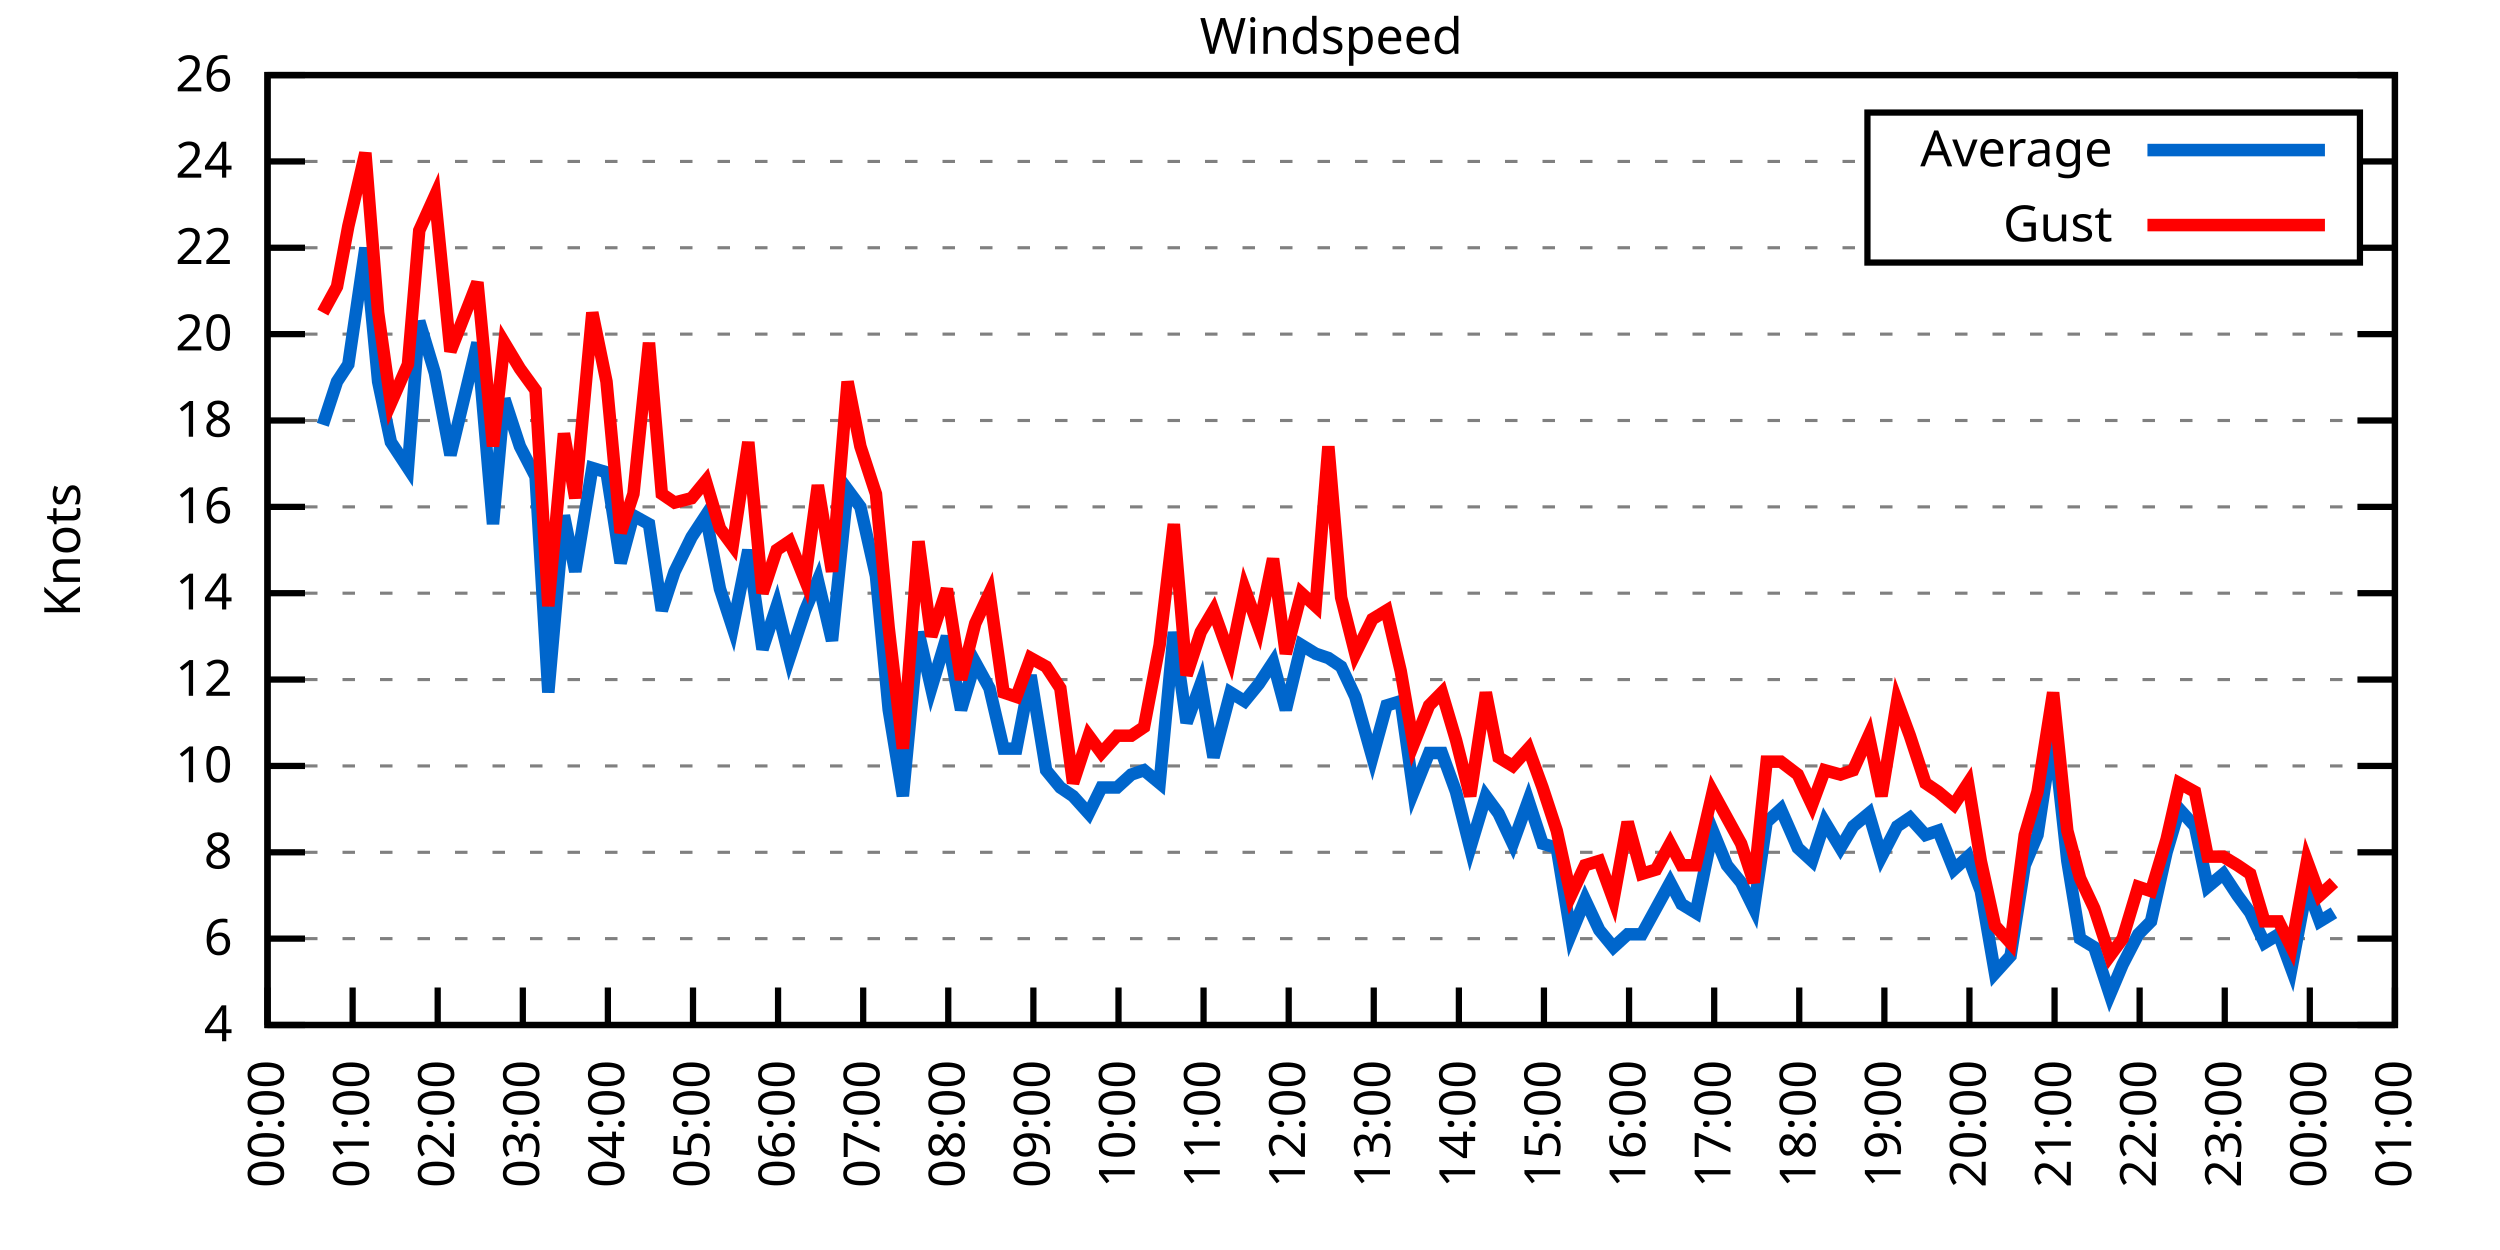
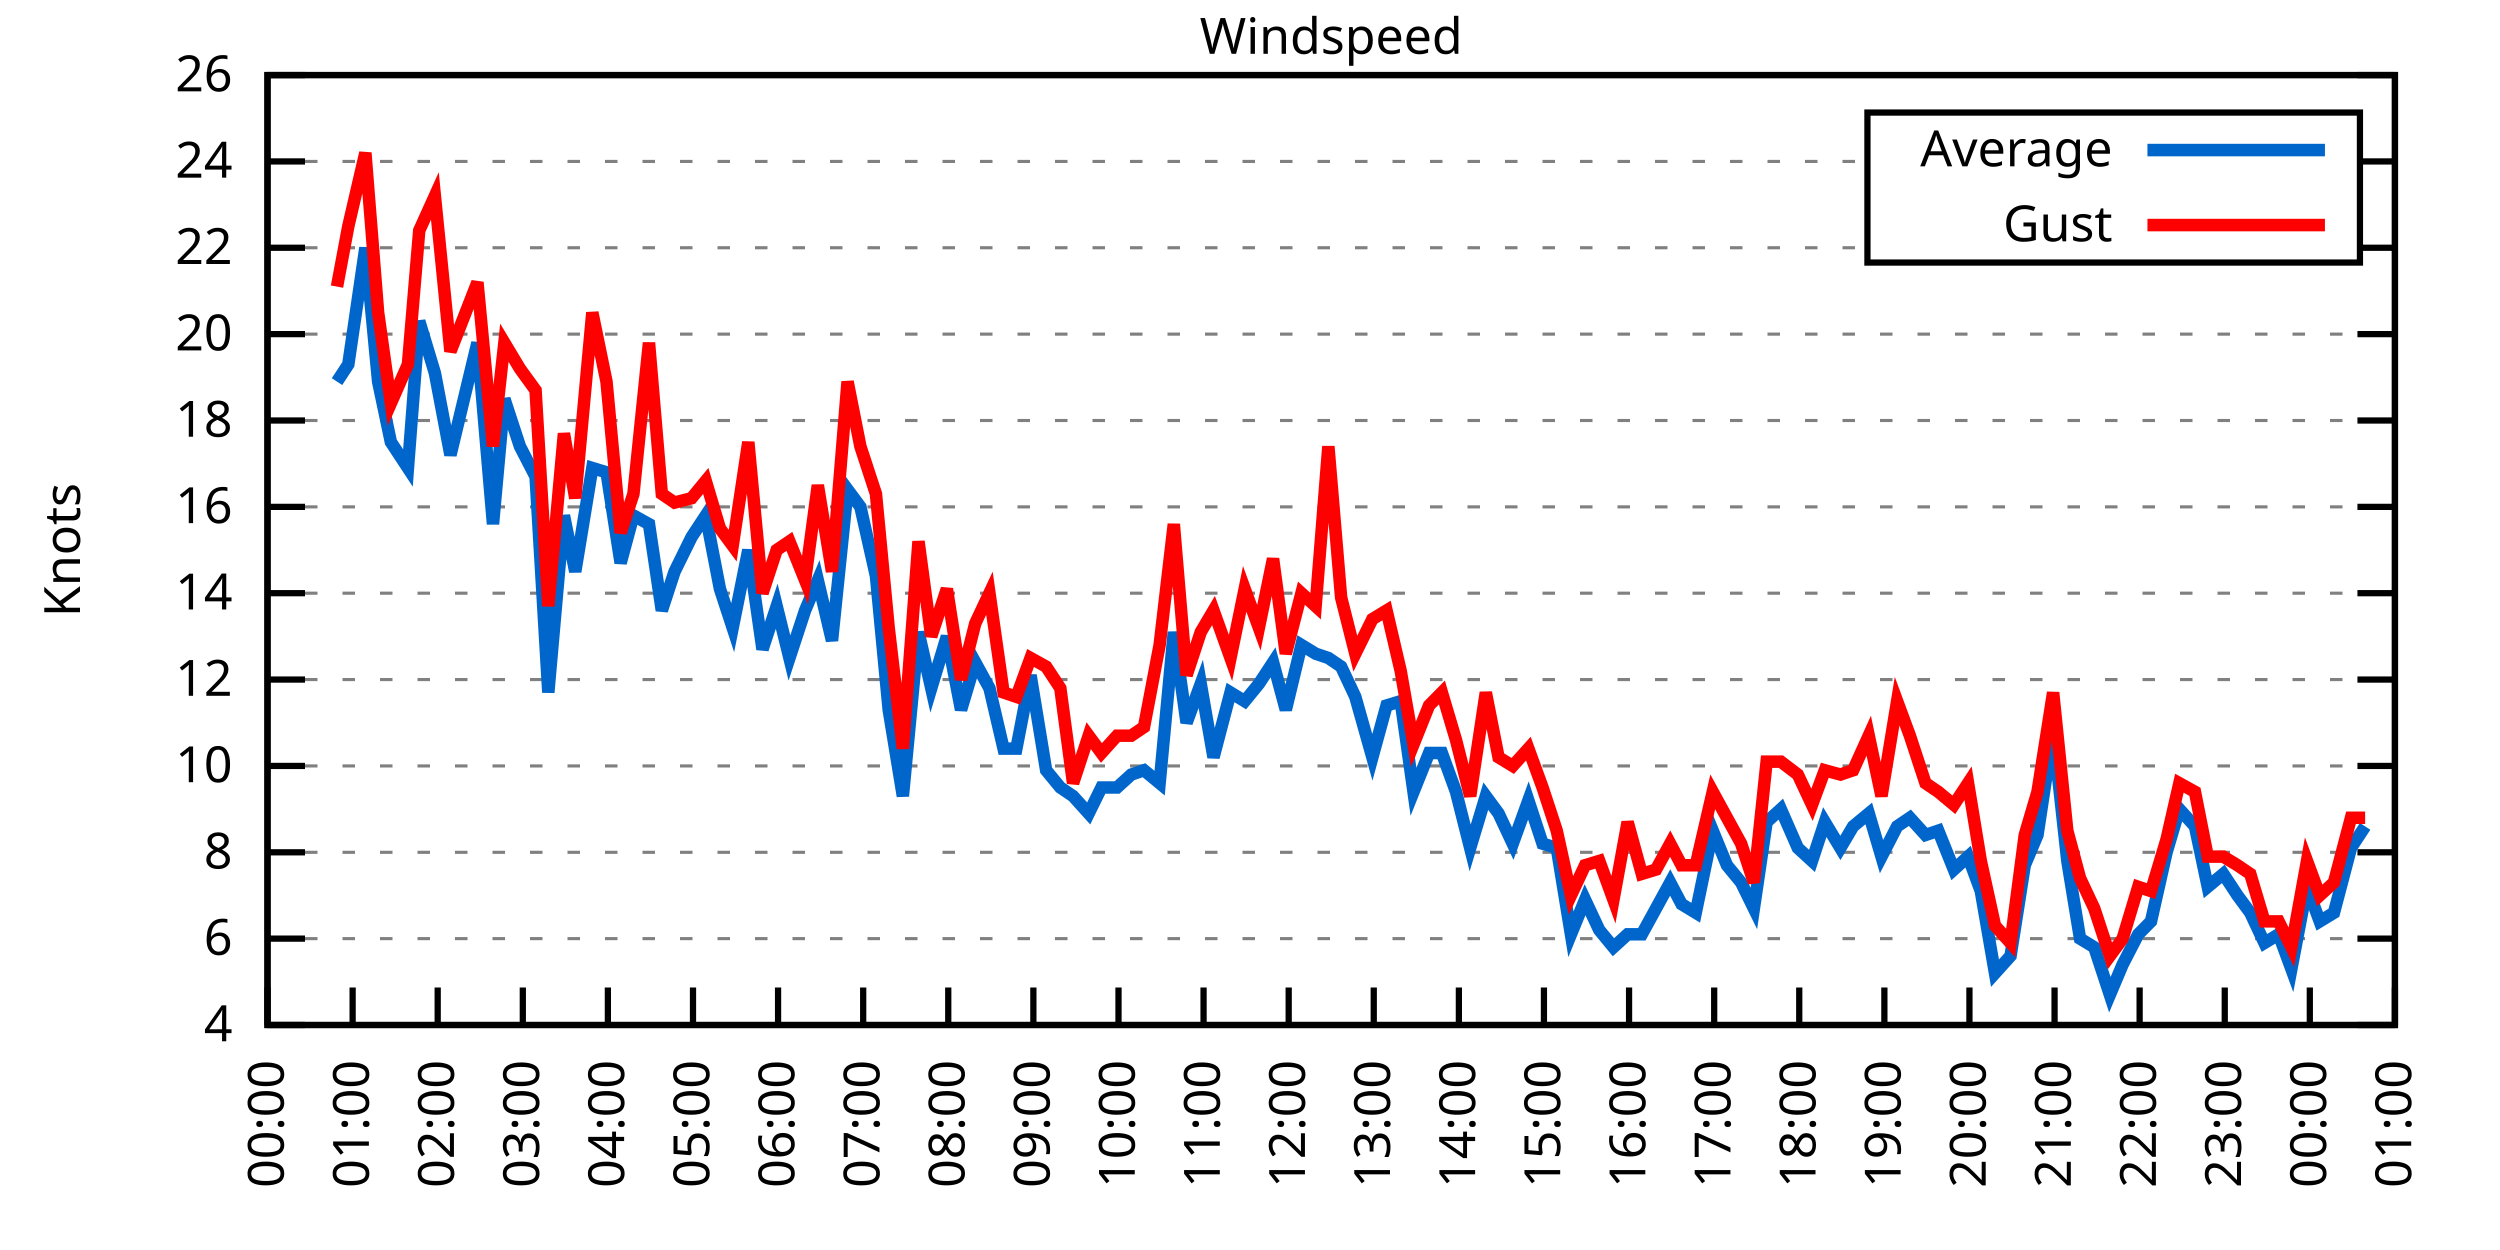
<svg xmlns="http://www.w3.org/2000/svg" xmlns:xlink="http://www.w3.org/1999/xlink" width="400" height="200" viewBox="0 0 400 200">
  <g id="gnuplot_canvas">
    <rect x="0" y="0" width="400" height="200" fill="none" />
    <defs>
      <circle id="gpDot" r="0.5" stroke-width="0.5" stroke="currentColor" />
      <path id="gpPt0" stroke-width="0.333" stroke="currentColor" d="M-1,0 h2 M0,-1 v2" />
      <path id="gpPt1" stroke-width="0.333" stroke="currentColor" d="M-1,-1 L1,1 M1,-1 L-1,1" />
      <path id="gpPt2" stroke-width="0.333" stroke="currentColor" d="M-1,0 L1,0 M0,-1 L0,1 M-1,-1 L1,1 M-1,1 L1,-1" />
      <rect id="gpPt3" stroke-width="0.333" stroke="currentColor" x="-1" y="-1" width="2" height="2" />
      <rect id="gpPt4" stroke-width="0.333" stroke="currentColor" fill="currentColor" x="-1" y="-1" width="2" height="2" />
      <circle id="gpPt5" stroke-width="0.333" stroke="currentColor" cx="0" cy="0" r="1" />
      <use xlink:href="#gpPt5" id="gpPt6" fill="currentColor" stroke="none" />
      <path id="gpPt7" stroke-width="0.333" stroke="currentColor" d="M0,-1.33 L-1.33,0.67 L1.33,0.67 z" />
      <use xlink:href="#gpPt7" id="gpPt8" fill="currentColor" stroke="none" />
      <use xlink:href="#gpPt7" id="gpPt9" stroke="currentColor" transform="rotate(180)" />
      <use xlink:href="#gpPt9" id="gpPt10" fill="currentColor" stroke="none" />
      <use xlink:href="#gpPt3" id="gpPt11" stroke="currentColor" transform="rotate(45)" />
      <use xlink:href="#gpPt11" id="gpPt12" fill="currentColor" stroke="none" />
      <path id="gpPt13" stroke-width="0.333" stroke="currentColor" d="M0,1.330 L1.265,0.411 L0.782,-1.067 L-0.782,-1.076 L-1.265,0.411 z" />
      <use xlink:href="#gpPt13" id="gpPt14" fill="currentColor" stroke="none" />
      <filter id="textbox" filterUnits="objectBoundingBox" x="0" y="0" height="1" width="1">
        <feFlood flood-color="white" flood-opacity="1" result="bgnd" />
        <feComposite in="SourceGraphic" in2="bgnd" operator="atop" />
      </filter>
      <filter id="greybox" filterUnits="objectBoundingBox" x="0" y="0" height="1" width="1">
        <feFlood flood-color="lightgrey" flood-opacity="1" result="grey" />
        <feComposite in="SourceGraphic" in2="grey" operator="atop" />
      </filter>
    </defs>
    <g fill="none" color="white" stroke="currentColor" stroke-width="1.00" stroke-linecap="butt" stroke-linejoin="miter">
</g>
    <g fill="none" color="black" stroke="currentColor" stroke-width="1.00" stroke-linecap="butt" stroke-linejoin="miter">
      <g stroke="none" shape-rendering="crispEdges">
        <polygon fill="rgb(255, 255, 255)" points="42.80,164.00 383.18,164.00 383.18,12.02 42.80,12.02 " />
      </g>
    </g>
    <g fill="none" color="black" stroke="currentColor" stroke-width="1.00" stroke-linecap="butt" stroke-linejoin="miter">
</g>
    <g fill="none" color="black" stroke="black" stroke-width="0.50" stroke-linecap="butt" stroke-linejoin="miter">
</g>
    <g fill="none" color="gray" stroke="currentColor" stroke-width="0.50" stroke-linecap="butt" stroke-linejoin="miter">
      <path stroke="gray" stroke-dasharray="2,4" class="gridline" d="M42.80,164.00 L383.19,164.00  " />
    </g>
    <g fill="none" color="gray" stroke="gray" stroke-width="1.00" stroke-linecap="butt" stroke-linejoin="miter">
</g>
    <g fill="none" color="black" stroke="currentColor" stroke-width="1.00" stroke-linecap="butt" stroke-linejoin="miter">
      <path stroke="black" d="M42.80,164.00 L48.80,164.00 M383.19,164.00 L377.19,164.00  " />
      <g transform="translate(37.20,166.60)" stroke="none" fill="black" font-family="Sans" font-size="8.00" text-anchor="end">
        <text>
          <tspan font-family="Sans"> 4</tspan>
        </text>
      </g>
    </g>
    <g fill="none" color="black" stroke="currentColor" stroke-width="1.00" stroke-linecap="butt" stroke-linejoin="miter">
</g>
    <g fill="none" color="black" stroke="black" stroke-width="0.50" stroke-linecap="butt" stroke-linejoin="miter">
</g>
    <g fill="none" color="gray" stroke="currentColor" stroke-width="0.50" stroke-linecap="butt" stroke-linejoin="miter">
      <path stroke="gray" stroke-dasharray="2,4" class="gridline" d="M42.80,150.18 L383.19,150.18  " />
    </g>
    <g fill="none" color="gray" stroke="gray" stroke-width="1.00" stroke-linecap="butt" stroke-linejoin="miter">
</g>
    <g fill="none" color="black" stroke="currentColor" stroke-width="1.00" stroke-linecap="butt" stroke-linejoin="miter">
      <path stroke="black" d="M42.80,150.18 L48.80,150.18 M383.19,150.18 L377.19,150.18  " />
      <g transform="translate(37.20,152.78)" stroke="none" fill="black" font-family="Sans" font-size="8.00" text-anchor="end">
        <text>
          <tspan font-family="Sans"> 6</tspan>
        </text>
      </g>
    </g>
    <g fill="none" color="black" stroke="currentColor" stroke-width="1.00" stroke-linecap="butt" stroke-linejoin="miter">
</g>
    <g fill="none" color="black" stroke="black" stroke-width="0.50" stroke-linecap="butt" stroke-linejoin="miter">
</g>
    <g fill="none" color="gray" stroke="currentColor" stroke-width="0.50" stroke-linecap="butt" stroke-linejoin="miter">
      <path stroke="gray" stroke-dasharray="2,4" class="gridline" d="M42.80,136.37 L383.19,136.37  " />
    </g>
    <g fill="none" color="gray" stroke="gray" stroke-width="1.00" stroke-linecap="butt" stroke-linejoin="miter">
</g>
    <g fill="none" color="black" stroke="currentColor" stroke-width="1.00" stroke-linecap="butt" stroke-linejoin="miter">
      <path stroke="black" d="M42.80,136.37 L48.80,136.37 M383.19,136.37 L377.19,136.37  " />
      <g transform="translate(37.20,138.97)" stroke="none" fill="black" font-family="Sans" font-size="8.00" text-anchor="end">
        <text>
          <tspan font-family="Sans"> 8</tspan>
        </text>
      </g>
    </g>
    <g fill="none" color="black" stroke="currentColor" stroke-width="1.00" stroke-linecap="butt" stroke-linejoin="miter">
</g>
    <g fill="none" color="black" stroke="black" stroke-width="0.50" stroke-linecap="butt" stroke-linejoin="miter">
</g>
    <g fill="none" color="gray" stroke="currentColor" stroke-width="0.50" stroke-linecap="butt" stroke-linejoin="miter">
      <path stroke="gray" stroke-dasharray="2,4" class="gridline" d="M42.80,122.55 L383.19,122.55  " />
    </g>
    <g fill="none" color="gray" stroke="gray" stroke-width="1.00" stroke-linecap="butt" stroke-linejoin="miter">
</g>
    <g fill="none" color="black" stroke="currentColor" stroke-width="1.00" stroke-linecap="butt" stroke-linejoin="miter">
      <path stroke="black" d="M42.80,122.55 L48.80,122.55 M383.19,122.55 L377.19,122.55  " />
      <g transform="translate(37.20,125.15)" stroke="none" fill="black" font-family="Sans" font-size="8.00" text-anchor="end">
        <text>
          <tspan font-family="Sans"> 10</tspan>
        </text>
      </g>
    </g>
    <g fill="none" color="black" stroke="currentColor" stroke-width="1.00" stroke-linecap="butt" stroke-linejoin="miter">
</g>
    <g fill="none" color="black" stroke="black" stroke-width="0.50" stroke-linecap="butt" stroke-linejoin="miter">
</g>
    <g fill="none" color="gray" stroke="currentColor" stroke-width="0.50" stroke-linecap="butt" stroke-linejoin="miter">
      <path stroke="gray" stroke-dasharray="2,4" class="gridline" d="M42.80,108.73 L383.19,108.73  " />
    </g>
    <g fill="none" color="gray" stroke="gray" stroke-width="1.00" stroke-linecap="butt" stroke-linejoin="miter">
</g>
    <g fill="none" color="black" stroke="currentColor" stroke-width="1.00" stroke-linecap="butt" stroke-linejoin="miter">
      <path stroke="black" d="M42.80,108.73 L48.80,108.73 M383.19,108.73 L377.19,108.73  " />
      <g transform="translate(37.20,111.33)" stroke="none" fill="black" font-family="Sans" font-size="8.00" text-anchor="end">
        <text>
          <tspan font-family="Sans"> 12</tspan>
        </text>
      </g>
    </g>
    <g fill="none" color="black" stroke="currentColor" stroke-width="1.00" stroke-linecap="butt" stroke-linejoin="miter">
</g>
    <g fill="none" color="black" stroke="black" stroke-width="0.50" stroke-linecap="butt" stroke-linejoin="miter">
</g>
    <g fill="none" color="gray" stroke="currentColor" stroke-width="0.50" stroke-linecap="butt" stroke-linejoin="miter">
      <path stroke="gray" stroke-dasharray="2,4" class="gridline" d="M42.80,94.91 L383.19,94.91  " />
    </g>
    <g fill="none" color="gray" stroke="gray" stroke-width="1.00" stroke-linecap="butt" stroke-linejoin="miter">
</g>
    <g fill="none" color="black" stroke="currentColor" stroke-width="1.00" stroke-linecap="butt" stroke-linejoin="miter">
      <path stroke="black" d="M42.80,94.91 L48.80,94.91 M383.19,94.91 L377.19,94.91  " />
      <g transform="translate(37.20,97.51)" stroke="none" fill="black" font-family="Sans" font-size="8.00" text-anchor="end">
        <text>
          <tspan font-family="Sans"> 14</tspan>
        </text>
      </g>
    </g>
    <g fill="none" color="black" stroke="currentColor" stroke-width="1.00" stroke-linecap="butt" stroke-linejoin="miter">
</g>
    <g fill="none" color="black" stroke="black" stroke-width="0.50" stroke-linecap="butt" stroke-linejoin="miter">
</g>
    <g fill="none" color="gray" stroke="currentColor" stroke-width="0.50" stroke-linecap="butt" stroke-linejoin="miter">
      <path stroke="gray" stroke-dasharray="2,4" class="gridline" d="M42.80,81.10 L383.19,81.10  " />
    </g>
    <g fill="none" color="gray" stroke="gray" stroke-width="1.00" stroke-linecap="butt" stroke-linejoin="miter">
</g>
    <g fill="none" color="black" stroke="currentColor" stroke-width="1.00" stroke-linecap="butt" stroke-linejoin="miter">
      <path stroke="black" d="M42.80,81.10 L48.80,81.10 M383.19,81.10 L377.19,81.10  " />
      <g transform="translate(37.20,83.70)" stroke="none" fill="black" font-family="Sans" font-size="8.00" text-anchor="end">
        <text>
          <tspan font-family="Sans"> 16</tspan>
        </text>
      </g>
    </g>
    <g fill="none" color="black" stroke="currentColor" stroke-width="1.00" stroke-linecap="butt" stroke-linejoin="miter">
</g>
    <g fill="none" color="black" stroke="black" stroke-width="0.50" stroke-linecap="butt" stroke-linejoin="miter">
</g>
    <g fill="none" color="gray" stroke="currentColor" stroke-width="0.50" stroke-linecap="butt" stroke-linejoin="miter">
      <path stroke="gray" stroke-dasharray="2,4" class="gridline" d="M42.80,67.28 L383.19,67.28  " />
    </g>
    <g fill="none" color="gray" stroke="gray" stroke-width="1.00" stroke-linecap="butt" stroke-linejoin="miter">
</g>
    <g fill="none" color="black" stroke="currentColor" stroke-width="1.00" stroke-linecap="butt" stroke-linejoin="miter">
      <path stroke="black" d="M42.80,67.28 L48.80,67.28 M383.19,67.28 L377.19,67.28  " />
      <g transform="translate(37.20,69.88)" stroke="none" fill="black" font-family="Sans" font-size="8.00" text-anchor="end">
        <text>
          <tspan font-family="Sans"> 18</tspan>
        </text>
      </g>
    </g>
    <g fill="none" color="black" stroke="currentColor" stroke-width="1.00" stroke-linecap="butt" stroke-linejoin="miter">
</g>
    <g fill="none" color="black" stroke="black" stroke-width="0.50" stroke-linecap="butt" stroke-linejoin="miter">
</g>
    <g fill="none" color="gray" stroke="currentColor" stroke-width="0.50" stroke-linecap="butt" stroke-linejoin="miter">
      <path stroke="gray" stroke-dasharray="2,4" class="gridline" d="M42.80,53.46 L383.19,53.46  " />
    </g>
    <g fill="none" color="gray" stroke="gray" stroke-width="1.00" stroke-linecap="butt" stroke-linejoin="miter">
</g>
    <g fill="none" color="black" stroke="currentColor" stroke-width="1.00" stroke-linecap="butt" stroke-linejoin="miter">
      <path stroke="black" d="M42.80,53.46 L48.80,53.46 M383.19,53.46 L377.19,53.46  " />
      <g transform="translate(37.20,56.06)" stroke="none" fill="black" font-family="Sans" font-size="8.00" text-anchor="end">
        <text>
          <tspan font-family="Sans"> 20</tspan>
        </text>
      </g>
    </g>
    <g fill="none" color="black" stroke="currentColor" stroke-width="1.00" stroke-linecap="butt" stroke-linejoin="miter">
</g>
    <g fill="none" color="black" stroke="black" stroke-width="0.50" stroke-linecap="butt" stroke-linejoin="miter">
</g>
    <g fill="none" color="gray" stroke="currentColor" stroke-width="0.50" stroke-linecap="butt" stroke-linejoin="miter">
      <path stroke="gray" stroke-dasharray="2,4" class="gridline" d="M42.80,39.64 L298.79,39.64 M377.59,39.64 L383.19,39.64  " />
    </g>
    <g fill="none" color="gray" stroke="gray" stroke-width="1.00" stroke-linecap="butt" stroke-linejoin="miter">
</g>
    <g fill="none" color="black" stroke="currentColor" stroke-width="1.00" stroke-linecap="butt" stroke-linejoin="miter">
      <path stroke="black" d="M42.80,39.64 L48.80,39.64 M383.19,39.64 L377.19,39.64  " />
      <g transform="translate(37.20,42.24)" stroke="none" fill="black" font-family="Sans" font-size="8.00" text-anchor="end">
        <text>
          <tspan font-family="Sans"> 22</tspan>
        </text>
      </g>
    </g>
    <g fill="none" color="black" stroke="currentColor" stroke-width="1.00" stroke-linecap="butt" stroke-linejoin="miter">
</g>
    <g fill="none" color="black" stroke="black" stroke-width="0.50" stroke-linecap="butt" stroke-linejoin="miter">
</g>
    <g fill="none" color="gray" stroke="currentColor" stroke-width="0.50" stroke-linecap="butt" stroke-linejoin="miter">
      <path stroke="gray" stroke-dasharray="2,4" class="gridline" d="M42.80,25.83 L298.79,25.83 M377.59,25.83 L383.19,25.83  " />
    </g>
    <g fill="none" color="gray" stroke="gray" stroke-width="1.00" stroke-linecap="butt" stroke-linejoin="miter">
</g>
    <g fill="none" color="black" stroke="currentColor" stroke-width="1.00" stroke-linecap="butt" stroke-linejoin="miter">
      <path stroke="black" d="M42.80,25.83 L48.80,25.83 M383.19,25.83 L377.19,25.83  " />
      <g transform="translate(37.20,28.43)" stroke="none" fill="black" font-family="Sans" font-size="8.00" text-anchor="end">
        <text>
          <tspan font-family="Sans"> 24</tspan>
        </text>
      </g>
    </g>
    <g fill="none" color="black" stroke="currentColor" stroke-width="1.00" stroke-linecap="butt" stroke-linejoin="miter">
</g>
    <g fill="none" color="black" stroke="black" stroke-width="0.50" stroke-linecap="butt" stroke-linejoin="miter">
</g>
    <g fill="none" color="gray" stroke="currentColor" stroke-width="0.50" stroke-linecap="butt" stroke-linejoin="miter">
      <path stroke="gray" stroke-dasharray="2,4" class="gridline" d="M42.80,12.01 L383.19,12.01  " />
    </g>
    <g fill="none" color="gray" stroke="gray" stroke-width="1.00" stroke-linecap="butt" stroke-linejoin="miter">
</g>
    <g fill="none" color="black" stroke="currentColor" stroke-width="1.00" stroke-linecap="butt" stroke-linejoin="miter">
      <path stroke="black" d="M42.80,12.01 L48.80,12.01 M383.19,12.01 L377.19,12.01  " />
      <g transform="translate(37.20,14.61)" stroke="none" fill="black" font-family="Sans" font-size="8.00" text-anchor="end">
        <text>
          <tspan font-family="Sans"> 26</tspan>
        </text>
      </g>
    </g>
    <g fill="none" color="black" stroke="currentColor" stroke-width="1.00" stroke-linecap="butt" stroke-linejoin="miter">
      <path stroke="black" d="M42.80,164.00 L42.80,158.00  " />
      <g transform="translate(45.40,169.60) rotate(270.00)" stroke="none" fill="black" font-family="Sans" font-size="8.00" text-anchor="end">
        <text>
          <tspan font-family="Sans">00:00</tspan>
        </text>
      </g>
    </g>
    <g fill="none" color="black" stroke="currentColor" stroke-width="1.00" stroke-linecap="butt" stroke-linejoin="miter">
      <path stroke="black" d="M56.42,164.00 L56.42,158.00  " />
      <g transform="translate(59.02,169.60) rotate(270.00)" stroke="none" fill="black" font-family="Sans" font-size="8.00" text-anchor="end">
        <text>
          <tspan font-family="Sans">01:00</tspan>
        </text>
      </g>
    </g>
    <g fill="none" color="black" stroke="currentColor" stroke-width="1.00" stroke-linecap="butt" stroke-linejoin="miter">
      <path stroke="black" d="M70.03,164.00 L70.03,158.00  " />
      <g transform="translate(72.63,169.60) rotate(270.00)" stroke="none" fill="black" font-family="Sans" font-size="8.00" text-anchor="end">
        <text>
          <tspan font-family="Sans">02:00</tspan>
        </text>
      </g>
    </g>
    <g fill="none" color="black" stroke="currentColor" stroke-width="1.00" stroke-linecap="butt" stroke-linejoin="miter">
      <path stroke="black" d="M83.65,164.00 L83.65,158.00  " />
      <g transform="translate(86.25,169.60) rotate(270.00)" stroke="none" fill="black" font-family="Sans" font-size="8.00" text-anchor="end">
        <text>
          <tspan font-family="Sans">03:00</tspan>
        </text>
      </g>
    </g>
    <g fill="none" color="black" stroke="currentColor" stroke-width="1.00" stroke-linecap="butt" stroke-linejoin="miter">
      <path stroke="black" d="M97.26,164.00 L97.26,158.00  " />
      <g transform="translate(99.86,169.60) rotate(270.00)" stroke="none" fill="black" font-family="Sans" font-size="8.00" text-anchor="end">
        <text>
          <tspan font-family="Sans">04:00</tspan>
        </text>
      </g>
    </g>
    <g fill="none" color="black" stroke="currentColor" stroke-width="1.00" stroke-linecap="butt" stroke-linejoin="miter">
      <path stroke="black" d="M110.88,164.00 L110.88,158.00  " />
      <g transform="translate(113.48,169.60) rotate(270.00)" stroke="none" fill="black" font-family="Sans" font-size="8.00" text-anchor="end">
        <text>
          <tspan font-family="Sans">05:00</tspan>
        </text>
      </g>
    </g>
    <g fill="none" color="black" stroke="currentColor" stroke-width="1.00" stroke-linecap="butt" stroke-linejoin="miter">
      <path stroke="black" d="M124.49,164.00 L124.49,158.00  " />
      <g transform="translate(127.09,169.60) rotate(270.00)" stroke="none" fill="black" font-family="Sans" font-size="8.00" text-anchor="end">
        <text>
          <tspan font-family="Sans">06:00</tspan>
        </text>
      </g>
    </g>
    <g fill="none" color="black" stroke="currentColor" stroke-width="1.00" stroke-linecap="butt" stroke-linejoin="miter">
      <path stroke="black" d="M138.11,164.00 L138.11,158.00  " />
      <g transform="translate(140.71,169.60) rotate(270.00)" stroke="none" fill="black" font-family="Sans" font-size="8.00" text-anchor="end">
        <text>
          <tspan font-family="Sans">07:00</tspan>
        </text>
      </g>
    </g>
    <g fill="none" color="black" stroke="currentColor" stroke-width="1.00" stroke-linecap="butt" stroke-linejoin="miter">
      <path stroke="black" d="M151.72,164.00 L151.72,158.00  " />
      <g transform="translate(154.32,169.60) rotate(270.00)" stroke="none" fill="black" font-family="Sans" font-size="8.00" text-anchor="end">
        <text>
          <tspan font-family="Sans">08:00</tspan>
        </text>
      </g>
    </g>
    <g fill="none" color="black" stroke="currentColor" stroke-width="1.00" stroke-linecap="butt" stroke-linejoin="miter">
      <path stroke="black" d="M165.34,164.00 L165.34,158.00  " />
      <g transform="translate(167.94,169.60) rotate(270.00)" stroke="none" fill="black" font-family="Sans" font-size="8.00" text-anchor="end">
        <text>
          <tspan font-family="Sans">09:00</tspan>
        </text>
      </g>
    </g>
    <g fill="none" color="black" stroke="currentColor" stroke-width="1.00" stroke-linecap="butt" stroke-linejoin="miter">
      <path stroke="black" d="M178.96,164.00 L178.96,158.00  " />
      <g transform="translate(181.56,169.60) rotate(270.00)" stroke="none" fill="black" font-family="Sans" font-size="8.00" text-anchor="end">
        <text>
          <tspan font-family="Sans">10:00</tspan>
        </text>
      </g>
    </g>
    <g fill="none" color="black" stroke="currentColor" stroke-width="1.00" stroke-linecap="butt" stroke-linejoin="miter">
      <path stroke="black" d="M192.57,164.00 L192.57,158.00  " />
      <g transform="translate(195.17,169.60) rotate(270.00)" stroke="none" fill="black" font-family="Sans" font-size="8.00" text-anchor="end">
        <text>
          <tspan font-family="Sans">11:00</tspan>
        </text>
      </g>
    </g>
    <g fill="none" color="black" stroke="currentColor" stroke-width="1.00" stroke-linecap="butt" stroke-linejoin="miter">
      <path stroke="black" d="M206.19,164.00 L206.19,158.00  " />
      <g transform="translate(208.79,169.60) rotate(270.00)" stroke="none" fill="black" font-family="Sans" font-size="8.00" text-anchor="end">
        <text>
          <tspan font-family="Sans">12:00</tspan>
        </text>
      </g>
    </g>
    <g fill="none" color="black" stroke="currentColor" stroke-width="1.00" stroke-linecap="butt" stroke-linejoin="miter">
      <path stroke="black" d="M219.80,164.00 L219.80,158.00  " />
      <g transform="translate(222.40,169.60) rotate(270.00)" stroke="none" fill="black" font-family="Sans" font-size="8.00" text-anchor="end">
        <text>
          <tspan font-family="Sans">13:00</tspan>
        </text>
      </g>
    </g>
    <g fill="none" color="black" stroke="currentColor" stroke-width="1.00" stroke-linecap="butt" stroke-linejoin="miter">
      <path stroke="black" d="M233.42,164.00 L233.42,158.00  " />
      <g transform="translate(236.02,169.60) rotate(270.00)" stroke="none" fill="black" font-family="Sans" font-size="8.00" text-anchor="end">
        <text>
          <tspan font-family="Sans">14:00</tspan>
        </text>
      </g>
    </g>
    <g fill="none" color="black" stroke="currentColor" stroke-width="1.00" stroke-linecap="butt" stroke-linejoin="miter">
      <path stroke="black" d="M247.03,164.00 L247.03,158.00  " />
      <g transform="translate(249.63,169.60) rotate(270.00)" stroke="none" fill="black" font-family="Sans" font-size="8.00" text-anchor="end">
        <text>
          <tspan font-family="Sans">15:00</tspan>
        </text>
      </g>
    </g>
    <g fill="none" color="black" stroke="currentColor" stroke-width="1.00" stroke-linecap="butt" stroke-linejoin="miter">
      <path stroke="black" d="M260.65,164.00 L260.65,158.00  " />
      <g transform="translate(263.25,169.60) rotate(270.00)" stroke="none" fill="black" font-family="Sans" font-size="8.00" text-anchor="end">
        <text>
          <tspan font-family="Sans">16:00</tspan>
        </text>
      </g>
    </g>
    <g fill="none" color="black" stroke="currentColor" stroke-width="1.00" stroke-linecap="butt" stroke-linejoin="miter">
      <path stroke="black" d="M274.27,164.00 L274.27,158.00  " />
      <g transform="translate(276.87,169.60) rotate(270.00)" stroke="none" fill="black" font-family="Sans" font-size="8.00" text-anchor="end">
        <text>
          <tspan font-family="Sans">17:00</tspan>
        </text>
      </g>
    </g>
    <g fill="none" color="black" stroke="currentColor" stroke-width="1.00" stroke-linecap="butt" stroke-linejoin="miter">
      <path stroke="black" d="M287.88,164.00 L287.88,158.00  " />
      <g transform="translate(290.48,169.60) rotate(270.00)" stroke="none" fill="black" font-family="Sans" font-size="8.00" text-anchor="end">
        <text>
          <tspan font-family="Sans">18:00</tspan>
        </text>
      </g>
    </g>
    <g fill="none" color="black" stroke="currentColor" stroke-width="1.00" stroke-linecap="butt" stroke-linejoin="miter">
      <path stroke="black" d="M301.50,164.00 L301.50,158.00  " />
      <g transform="translate(304.10,169.60) rotate(270.00)" stroke="none" fill="black" font-family="Sans" font-size="8.00" text-anchor="end">
        <text>
          <tspan font-family="Sans">19:00</tspan>
        </text>
      </g>
    </g>
    <g fill="none" color="black" stroke="currentColor" stroke-width="1.00" stroke-linecap="butt" stroke-linejoin="miter">
      <path stroke="black" d="M315.11,164.00 L315.11,158.00  " />
      <g transform="translate(317.71,169.60) rotate(270.00)" stroke="none" fill="black" font-family="Sans" font-size="8.00" text-anchor="end">
        <text>
          <tspan font-family="Sans">20:00</tspan>
        </text>
      </g>
    </g>
    <g fill="none" color="black" stroke="currentColor" stroke-width="1.00" stroke-linecap="butt" stroke-linejoin="miter">
      <path stroke="black" d="M328.73,164.00 L328.73,158.00  " />
      <g transform="translate(331.33,169.60) rotate(270.00)" stroke="none" fill="black" font-family="Sans" font-size="8.00" text-anchor="end">
        <text>
          <tspan font-family="Sans">21:00</tspan>
        </text>
      </g>
    </g>
    <g fill="none" color="black" stroke="currentColor" stroke-width="1.00" stroke-linecap="butt" stroke-linejoin="miter">
      <path stroke="black" d="M342.34,164.00 L342.34,158.00  " />
      <g transform="translate(344.94,169.60) rotate(270.00)" stroke="none" fill="black" font-family="Sans" font-size="8.00" text-anchor="end">
        <text>
          <tspan font-family="Sans">22:00</tspan>
        </text>
      </g>
    </g>
    <g fill="none" color="black" stroke="currentColor" stroke-width="1.00" stroke-linecap="butt" stroke-linejoin="miter">
      <path stroke="black" d="M355.96,164.00 L355.96,158.00  " />
      <g transform="translate(358.56,169.60) rotate(270.00)" stroke="none" fill="black" font-family="Sans" font-size="8.00" text-anchor="end">
        <text>
          <tspan font-family="Sans">23:00</tspan>
        </text>
      </g>
    </g>
    <g fill="none" color="black" stroke="currentColor" stroke-width="1.00" stroke-linecap="butt" stroke-linejoin="miter">
      <path stroke="black" d="M369.57,164.00 L369.57,158.00  " />
      <g transform="translate(372.17,169.60) rotate(270.00)" stroke="none" fill="black" font-family="Sans" font-size="8.00" text-anchor="end">
        <text>
          <tspan font-family="Sans">00:00</tspan>
        </text>
      </g>
    </g>
    <g fill="none" color="black" stroke="currentColor" stroke-width="1.00" stroke-linecap="butt" stroke-linejoin="miter">
      <path stroke="black" d="M383.19,164.00 L383.19,158.00  " />
      <g transform="translate(385.79,169.60) rotate(270.00)" stroke="none" fill="black" font-family="Sans" font-size="8.00" text-anchor="end">
        <text>
          <tspan font-family="Sans">01:00</tspan>
        </text>
      </g>
    </g>
    <g fill="none" color="black" stroke="currentColor" stroke-width="1.00" stroke-linecap="butt" stroke-linejoin="miter">
</g>
    <g fill="none" color="black" stroke="currentColor" stroke-width="1.00" stroke-linecap="butt" stroke-linejoin="miter">
      <path stroke="black" d="M42.80,12.01 L42.80,164.00 L383.19,164.00 L383.19,12.01 L42.80,12.01 Z  " />
    </g>
    <g fill="none" color="black" stroke="currentColor" stroke-width="1.00" stroke-linecap="butt" stroke-linejoin="miter">
</g>
    <g fill="none" color="black" stroke="currentColor" stroke-width="1.00" stroke-linecap="butt" stroke-linejoin="miter">
      <path stroke="black" d="M298.79,42.01 L298.79,18.01 L377.59,18.01 L377.59,42.01 L298.79,42.01 Z  " />
    </g>
    <g id="Windspeed_plot_1">
      <g fill="none" color="white" stroke="black" stroke-width="2.00" stroke-linecap="butt" stroke-linejoin="miter">
</g>
      <g fill="none" color="black" stroke="currentColor" stroke-width="2.00" stroke-linecap="butt" stroke-linejoin="miter">
        <g transform="translate(337.99,26.61)" stroke="none" fill="black" font-family="Sans" font-size="8.00" text-anchor="end">
          <text>
            <tspan font-family="Sans">Average</tspan>
          </text>
        </g>
      </g>
      <g fill="none" color="black" stroke="currentColor" stroke-width="2.00" stroke-linecap="butt" stroke-linejoin="miter">
-         <path stroke="rgb(  0, 102, 204)" d="M343.59,24.01 L371.99,24.01 M51.65,67.97 L53.92,61.06 L55.73,58.30 L58.46,39.64 L60.50,61.06 L62.54,70.73   L65.27,74.88 L67.08,51.39 L69.58,59.68 L72.07,72.81 L76.39,54.84 L78.88,83.86 L80.70,63.82 L83.19,71.42   L85.69,76.26 L87.73,110.80 L90.23,82.48 L92.04,91.46 L94.77,74.88 L97.04,75.57 L99.30,90.08 L101.35,82.48   L103.84,83.86 L105.89,97.68 L107.93,91.46 L110.65,85.93 L112.92,82.48 L115.19,94.22 L117.23,100.44 L119.73,88.00   L122.00,103.89 L124.27,96.99 L126.31,105.28 L128.81,97.68 L130.85,92.84 L133.12,102.51 L135.61,78.33 L137.66,81.10   L140.15,92.15 L142.19,113.57 L144.46,127.38 L146.96,101.13 L149.00,110.11 L151.50,101.82 L153.77,113.57 L156.04,105.97   L158.31,110.11 L160.57,119.78 L162.62,119.78 L164.89,108.04 L167.38,123.24 L169.65,126.00 L171.69,127.38 L174.19,130.15   L176.23,126.00 L178.73,126.00 L181.00,123.93 L183.04,123.24 L185.54,125.31 L187.81,101.13 L189.85,115.64 L192.12,109.42   L194.16,121.17 L196.88,110.80 L199.15,112.19 L201.42,109.42 L203.69,105.97 L205.73,113.57 L208.23,103.20 L210.50,104.59   L212.54,105.28 L214.58,106.66 L216.85,111.49 L219.58,121.17 L221.85,112.88 L224.11,112.19 L226.16,126.69 L228.65,120.48   L230.70,120.48 L232.96,126.69 L235.23,135.67 L237.73,127.38 L239.77,130.15 L242.04,134.98 L244.54,128.08 L246.81,134.98   L249.08,135.67 L251.35,149.49 L253.61,143.96 L255.88,148.80 L258.15,151.56 L260.42,149.49 L262.69,149.49 L264.96,145.35   L267.23,141.20 L269.05,144.66 L271.32,146.04 L274.04,132.91 L276.31,138.44 L278.58,141.20 L280.62,145.35 L282.66,131.53   L284.93,129.46 L287.65,135.67 L289.92,137.75 L291.97,131.53 L294.46,135.67 L296.50,132.22 L299.00,130.15 L301.04,137.06   L303.54,132.22 L305.58,130.84 L308.08,133.60 L310.12,132.91 L312.62,139.13 L314.89,137.06 L316.93,142.58 L319.20,155.71   L321.69,152.95 L323.96,138.44 L326.00,133.60 L328.50,117.02 L330.77,137.75 L332.81,150.18 L335.08,151.56 L337.58,159.16   L339.62,154.33 L342.12,149.49 L344.16,147.42 L346.65,136.37 L348.70,129.46 L351.19,132.22 L353.24,141.89 L355.73,139.82   L358.00,143.27 L360.04,146.04 L362.31,150.87 L364.58,149.49 L366.62,155.02 L369.12,141.89 L371.16,147.42 L373.43,146.04    " />
+         <path stroke="rgb(  0, 102, 204)" d="M343.59,24.01 L371.99,24.01 M53.92,61.06 L55.73,58.30 L58.46,39.64 L60.50,61.06 L62.54,70.73 L65.27,74.88   L67.08,51.39 L69.58,59.68 L72.07,72.81 L76.39,54.84 L78.88,83.86 L80.70,63.82 L83.19,71.42 L85.69,76.26   L87.73,110.80 L90.23,82.48 L92.04,91.46 L94.77,74.88 L97.04,75.57 L99.30,90.08 L101.35,82.48 L103.84,83.86   L105.89,97.68 L107.93,91.46 L110.65,85.93 L112.92,82.48 L115.19,94.22 L117.23,100.44 L119.73,88.00 L122.00,103.89   L124.27,96.99 L126.31,105.28 L128.81,97.68 L130.85,92.84 L133.12,102.51 L135.61,78.33 L137.66,81.10 L140.15,92.15   L142.19,113.57 L144.46,127.38 L146.96,101.13 L149.00,110.11 L151.50,101.82 L153.77,113.57 L156.04,105.97 L158.31,110.11   L160.57,119.78 L162.62,119.78 L164.89,108.04 L167.38,123.24 L169.65,126.00 L171.69,127.38 L174.19,130.15 L176.23,126.00   L178.73,126.00 L181.00,123.93 L183.04,123.24 L185.54,125.31 L187.81,101.13 L189.85,115.64 L192.12,109.42 L194.16,121.17   L196.88,110.80 L199.15,112.19 L201.42,109.42 L203.69,105.97 L205.73,113.57 L208.23,103.20 L210.50,104.59 L212.54,105.28   L214.58,106.66 L216.85,111.49 L219.58,121.17 L221.85,112.88 L224.11,112.19 L226.16,126.69 L228.65,120.48 L230.70,120.48   L232.96,126.69 L235.23,135.67 L237.73,127.38 L239.77,130.15 L242.04,134.98 L244.54,128.08 L246.81,134.98 L249.08,135.67   L251.35,149.49 L253.61,143.96 L255.88,148.80 L258.15,151.56 L260.42,149.49 L262.69,149.49 L264.96,145.35 L267.23,141.20   L269.05,144.66 L271.32,146.04 L274.04,132.91 L276.31,138.44 L278.58,141.20 L280.62,145.35 L282.66,131.53 L284.93,129.46   L287.65,135.67 L289.92,137.75 L291.97,131.53 L294.46,135.67 L296.50,132.22 L299.00,130.15 L301.04,137.06 L303.54,132.22   L305.58,130.84 L308.08,133.60 L310.12,132.91 L312.62,139.13 L314.89,137.06 L316.93,142.58 L319.20,155.71 L321.69,152.95   L323.96,138.44 L326.00,133.60 L328.50,117.02 L330.77,137.75 L332.81,150.18 L335.08,151.56 L337.58,159.16 L339.62,154.33   L342.12,149.49 L344.16,147.42 L346.65,136.37 L348.70,129.46 L351.19,132.22 L353.24,141.89 L355.73,139.82 L358.00,143.27   L360.04,146.04 L362.31,150.87 L364.58,149.49 L366.62,155.02 L369.12,141.89 L371.16,147.42 L373.43,146.04 L376.16,135.67   L378.42,132.22  " />
      </g>
    </g>
    <g id="Windspeed_plot_2">
      <g fill="none" color="black" stroke="currentColor" stroke-width="2.00" stroke-linecap="butt" stroke-linejoin="miter">
        <g transform="translate(337.99,38.61)" stroke="none" fill="black" font-family="Sans" font-size="8.00" text-anchor="end">
          <text>
            <tspan font-family="Sans">Gust</tspan>
          </text>
        </g>
      </g>
      <g fill="none" color="black" stroke="currentColor" stroke-width="2.00" stroke-linecap="butt" stroke-linejoin="miter">
-         <path stroke="rgb(255,   0,   0)" d="M343.59,36.01 L371.99,36.01 M51.65,50.01 L53.92,45.86 L55.73,36.19 L58.46,24.45 L60.50,50.01 L62.54,64.52   L65.27,58.30 L67.08,36.88 L69.58,31.35 L72.07,56.23 L76.39,45.17 L78.88,71.42 L80.70,54.84 L83.19,58.99   L85.69,62.44 L87.73,96.99 L90.23,69.35 L92.04,79.71 L94.77,50.01 L97.04,61.06 L99.30,85.24 L101.35,79.02   L103.84,54.84 L105.89,79.02 L107.93,80.41 L110.65,79.71 L112.92,76.95 L115.19,84.55 L117.23,87.31 L119.73,70.73   L122.00,94.91 L124.27,88.00 L126.31,86.62 L128.81,92.84 L130.85,77.64 L133.12,91.46 L135.61,61.06 L137.66,71.42   L140.15,79.02 L142.19,100.44 L144.46,119.78 L146.96,86.62 L149.00,101.82 L151.50,94.22 L153.77,108.73 L156.04,99.75   L158.31,94.91 L160.57,110.80 L162.62,111.49 L164.89,105.28 L167.38,106.66 L169.65,110.11 L171.69,125.31 L174.19,117.71   L176.23,120.48 L178.73,117.71 L181.00,117.71 L183.04,116.33 L185.54,103.20 L187.81,83.86 L189.85,108.04 L192.12,101.13   L194.16,97.68 L196.88,105.28 L199.15,94.22 L201.42,100.44 L203.69,89.39 L205.73,104.59 L208.23,94.91 L210.50,96.99   L212.54,71.42 L214.58,95.60 L216.85,104.59 L219.58,99.06 L221.85,97.68 L224.11,107.35 L226.16,119.09 L228.65,112.88   L230.70,110.80 L232.96,118.40 L235.23,127.38 L237.73,110.80 L239.77,121.17 L242.04,122.55 L244.54,119.78 L246.81,126.00   L249.08,132.91 L251.35,143.27 L253.61,138.44 L255.88,137.75 L258.15,143.96 L260.42,131.53 L262.69,139.82 L264.96,139.13   L267.23,134.98 L269.05,138.44 L271.32,138.44 L274.04,126.69 L276.31,130.84 L278.58,134.98 L280.62,141.20 L282.66,121.86   L284.93,121.86 L287.65,123.93 L289.92,128.77 L291.97,123.24 L294.46,123.93 L296.50,123.24 L299.00,117.71 L301.04,127.38   L303.54,112.19 L305.58,117.71 L308.08,125.31 L310.12,126.69 L312.62,128.77 L314.89,125.31 L316.93,137.75 L319.20,148.11   L321.69,150.87 L323.96,133.60 L326.00,126.69 L328.50,110.80 L330.77,132.91 L332.81,140.51 L335.08,145.35 L337.58,152.95   L339.62,150.18 L342.12,141.89 L344.16,142.58 L346.65,134.29 L348.70,125.31 L351.19,126.69 L353.24,137.06 L355.73,137.06   L358.00,138.44 L360.04,139.82 L362.31,147.42 L364.58,147.42 L366.62,151.56 L369.12,137.75 L371.16,143.27 L373.43,141.20    " />
+         <path stroke="rgb(255,   0,   0)" d="M343.59,36.01 L371.99,36.01 M53.92,45.86 L55.73,36.19 L58.46,24.45 L60.50,50.01 L62.54,64.52 L65.27,58.30   L67.08,36.88 L69.58,31.35 L72.07,56.23 L76.39,45.17 L78.88,71.42 L80.70,54.84 L83.19,58.99 L85.69,62.44   L87.73,96.99 L90.23,69.35 L92.04,79.71 L94.77,50.01 L97.04,61.06 L99.30,85.24 L101.35,79.02 L103.84,54.84   L105.89,79.02 L107.93,80.41 L110.65,79.71 L112.92,76.95 L115.19,84.55 L117.23,87.31 L119.73,70.73 L122.00,94.91   L124.27,88.00 L126.31,86.62 L128.81,92.84 L130.85,77.64 L133.12,91.46 L135.61,61.06 L137.66,71.42 L140.15,79.02   L142.19,100.44 L144.46,119.78 L146.96,86.62 L149.00,101.82 L151.50,94.22 L153.77,108.73 L156.04,99.75 L158.31,94.91   L160.57,110.80 L162.62,111.49 L164.89,105.28 L167.38,106.66 L169.65,110.11 L171.69,125.31 L174.19,117.71 L176.23,120.48   L178.73,117.71 L181.00,117.71 L183.04,116.33 L185.54,103.20 L187.81,83.86 L189.85,108.04 L192.12,101.13 L194.16,97.68   L196.88,105.28 L199.15,94.22 L201.42,100.44 L203.69,89.39 L205.73,104.59 L208.23,94.91 L210.50,96.99 L212.54,71.42   L214.58,95.60 L216.85,104.59 L219.58,99.06 L221.85,97.68 L224.11,107.35 L226.16,119.09 L228.65,112.88 L230.70,110.80   L232.96,118.40 L235.23,127.38 L237.73,110.80 L239.77,121.17 L242.04,122.55 L244.54,119.78 L246.81,126.00 L249.08,132.91   L251.35,143.27 L253.61,138.44 L255.88,137.75 L258.15,143.96 L260.42,131.53 L262.69,139.82 L264.96,139.13 L267.23,134.98   L269.05,138.44 L271.32,138.44 L274.04,126.69 L276.31,130.84 L278.58,134.98 L280.62,141.20 L282.66,121.86 L284.93,121.86   L287.65,123.93 L289.92,128.77 L291.97,123.24 L294.46,123.93 L296.50,123.24 L299.00,117.71 L301.04,127.38 L303.54,112.19   L305.58,117.71 L308.08,125.31 L310.12,126.69 L312.62,128.77 L314.89,125.31 L316.93,137.75 L319.20,148.11 L321.69,150.87   L323.96,133.60 L326.00,126.69 L328.50,110.80 L330.77,132.91 L332.81,140.51 L335.08,145.35 L337.58,152.95 L339.62,150.18   L342.12,141.89 L344.16,142.58 L346.65,134.29 L348.70,125.31 L351.19,126.69 L353.24,137.06 L355.73,137.06 L358.00,138.44   L360.04,139.82 L362.31,147.42 L364.58,147.42 L366.62,151.56 L369.12,137.75 L371.16,143.27 L373.43,141.20 L376.16,130.84   L378.42,130.84  " />
      </g>
    </g>
    <g fill="none" color="black" stroke="currentColor" stroke-width="2.00" stroke-linecap="butt" stroke-linejoin="miter">
</g>
    <g fill="none" color="black" stroke="black" stroke-width="1.00" stroke-linecap="butt" stroke-linejoin="miter">
</g>
    <g fill="none" color="black" stroke="currentColor" stroke-width="1.00" stroke-linecap="butt" stroke-linejoin="miter">
      <path stroke="black" d="M42.80,12.01 L42.80,164.00 L383.19,164.00 L383.19,12.01 L42.80,12.01 Z  " />
      <g transform="translate(12.80,88.01) rotate(270.00)" stroke="none" fill="black" font-family="Sans" font-size="8.00" text-anchor="middle">
        <text>
          <tspan font-family="Sans">Knots</tspan>
        </text>
      </g>
    </g>
    <g fill="none" color="black" stroke="currentColor" stroke-width="1.00" stroke-linecap="butt" stroke-linejoin="miter">
</g>
    <g fill="none" color="black" stroke="currentColor" stroke-width="1.00" stroke-linecap="butt" stroke-linejoin="miter">
      <g transform="translate(212.99,8.61)" stroke="none" fill="black" font-family="Sans" font-size="8.00" text-anchor="middle">
        <text>
          <tspan font-family="Sans">Windspeed</tspan>
        </text>
      </g>
    </g>
    <g fill="none" color="black" stroke="currentColor" stroke-width="1.00" stroke-linecap="butt" stroke-linejoin="miter">
</g>
  </g>
</svg>
